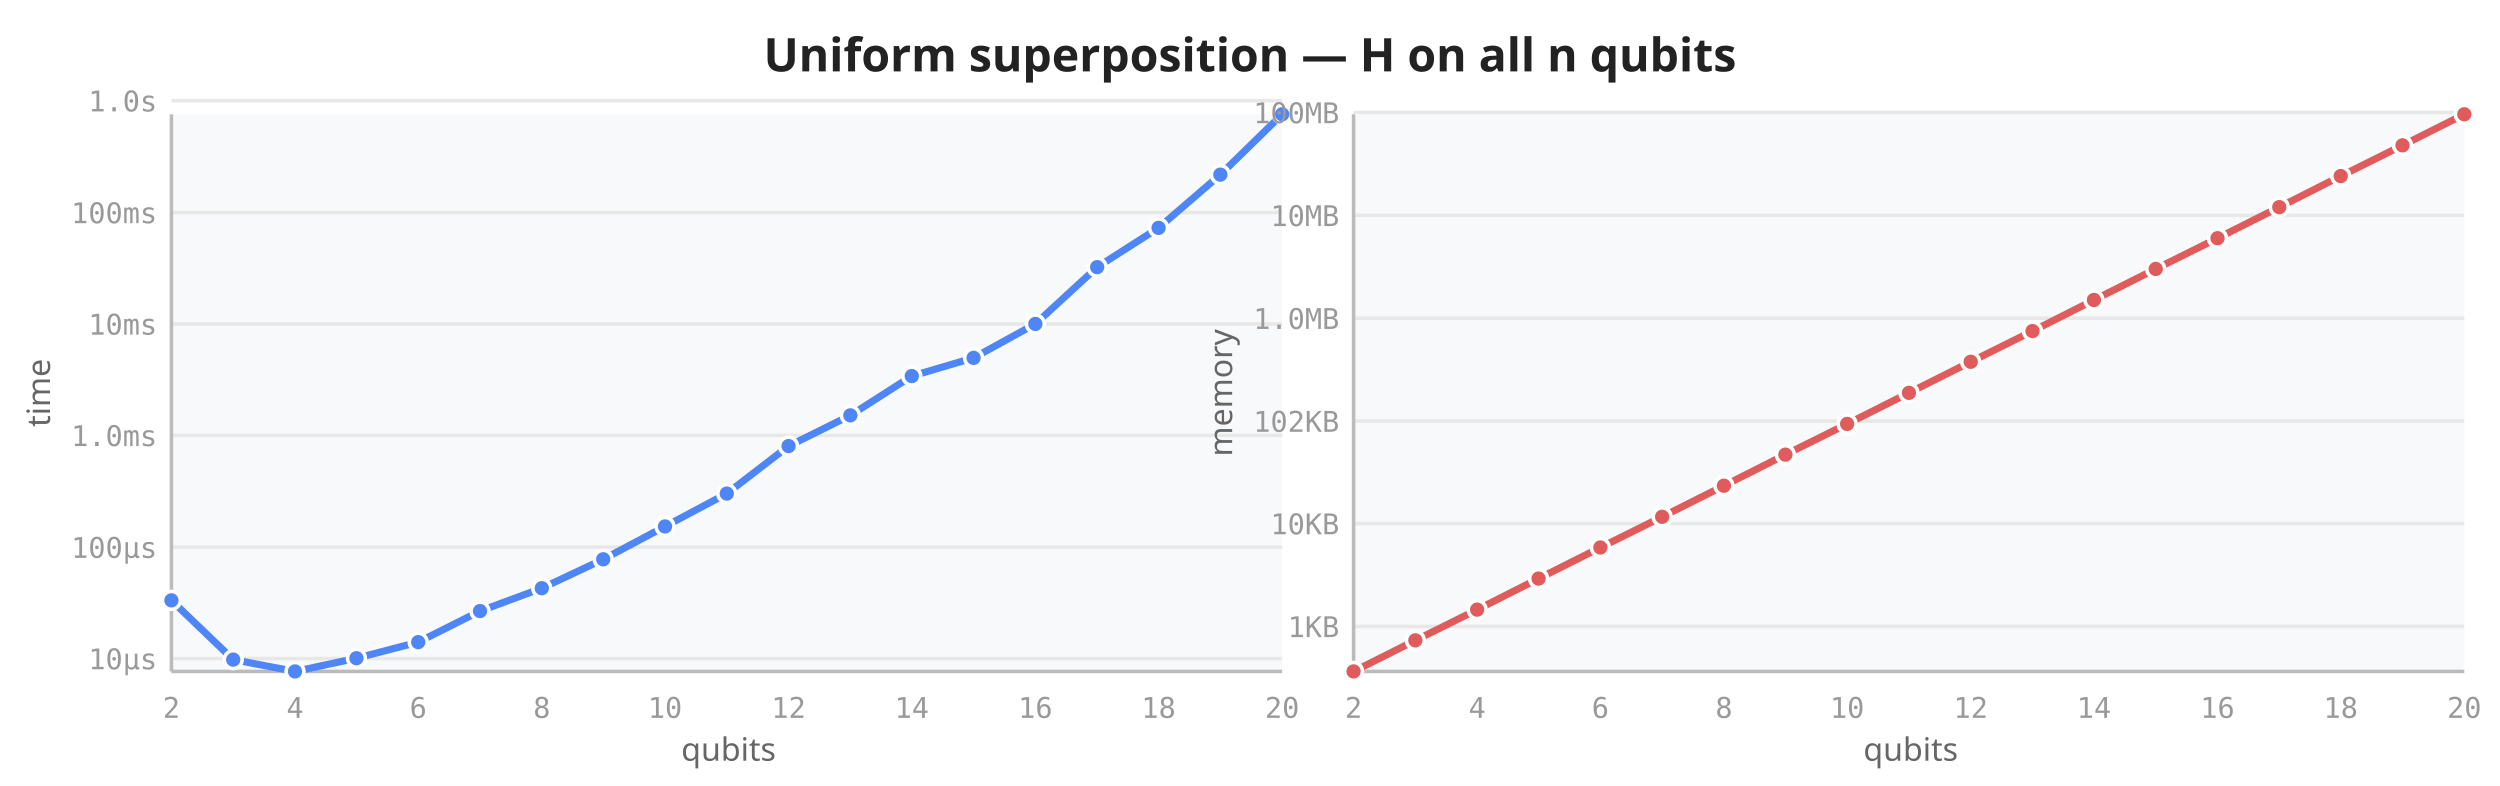
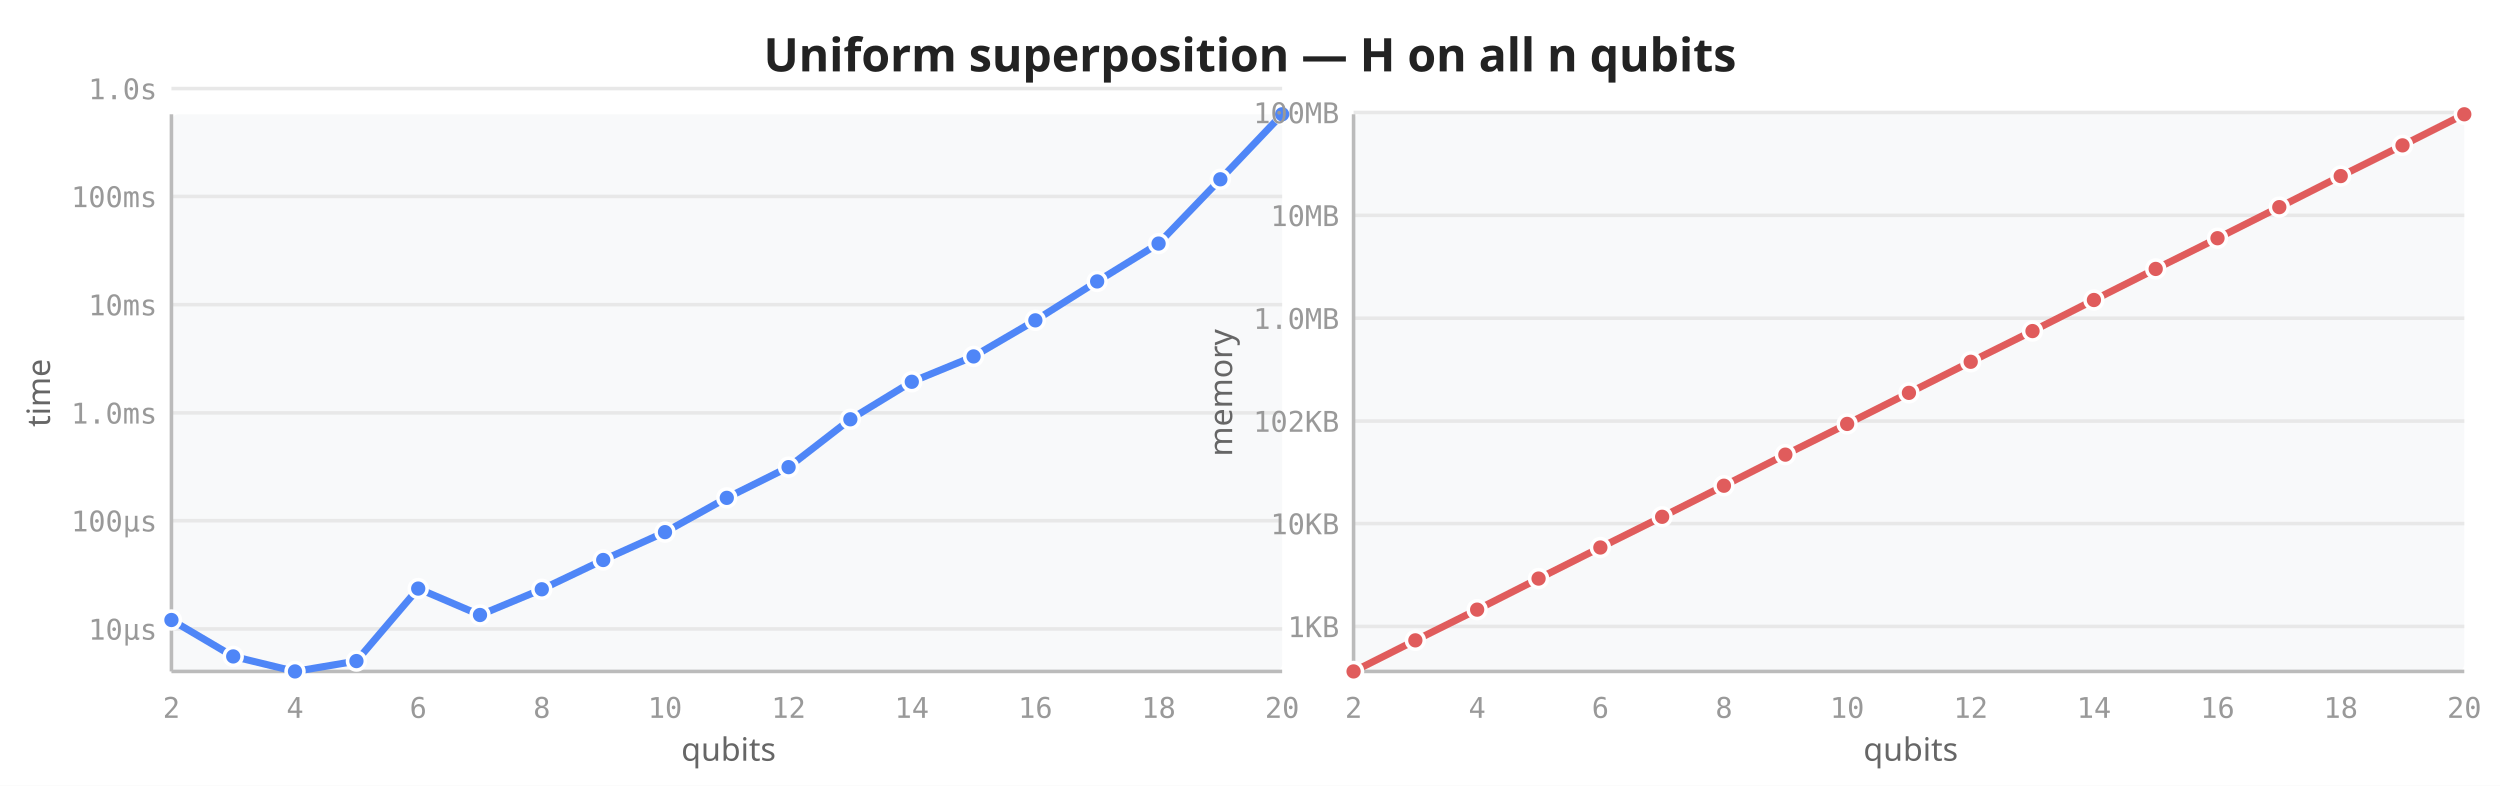
<svg xmlns="http://www.w3.org/2000/svg" viewBox="0 0 700 220" width="700" height="220">
  <rect width="700" height="220" fill="white" />
  <text x="350" y="20" text-anchor="middle" font-size="13" font-weight="600" fill="#222" font-family="sans-serif">Uniform superposition — H on all n qubits</text>
  <rect x="48" y="32" width="311" height="156" fill="#f8f9fa" rx="2" />
-   <line x1="48" y1="184.4" x2="359" y2="184.4" stroke="#e8e8e8" stroke-width="1" />
-   <line x1="48" y1="153.2" x2="359" y2="153.2" stroke="#e8e8e8" stroke-width="1" />
-   <line x1="48" y1="121.9" x2="359" y2="121.9" stroke="#e8e8e8" stroke-width="1" />
-   <line x1="48" y1="90.7" x2="359" y2="90.7" stroke="#e8e8e8" stroke-width="1" />
-   <line x1="48" y1="59.5" x2="359" y2="59.5" stroke="#e8e8e8" stroke-width="1" />
-   <line x1="48" y1="28.2" x2="359" y2="28.2" stroke="#e8e8e8" stroke-width="1" />
+   <line x1="48" y1="176.1" x2="359" y2="176.1" stroke="#e8e8e8" stroke-width="1" />
+   <line x1="48" y1="145.8" x2="359" y2="145.8" stroke="#e8e8e8" stroke-width="1" />
+   <line x1="48" y1="115.6" x2="359" y2="115.6" stroke="#e8e8e8" stroke-width="1" />
+   <line x1="48" y1="85.3" x2="359" y2="85.3" stroke="#e8e8e8" stroke-width="1" />
+   <line x1="48" y1="55.0" x2="359" y2="55.0" stroke="#e8e8e8" stroke-width="1" />
+   <line x1="48" y1="24.8" x2="359" y2="24.8" stroke="#e8e8e8" stroke-width="1" />
  <line x1="48" y1="32" x2="48" y2="188" stroke="#bbb" stroke-width="1" />
  <line x1="48" y1="188" x2="359" y2="188" stroke="#bbb" stroke-width="1" />
  <text x="48.0" y="201" text-anchor="middle" font-size="8" fill="#999" font-family="monospace">2</text>
  <text x="82.6" y="201" text-anchor="middle" font-size="8" fill="#999" font-family="monospace">4</text>
  <text x="117.1" y="201" text-anchor="middle" font-size="8" fill="#999" font-family="monospace">6</text>
  <text x="151.7" y="201" text-anchor="middle" font-size="8" fill="#999" font-family="monospace">8</text>
  <text x="186.2" y="201" text-anchor="middle" font-size="8" fill="#999" font-family="monospace">10</text>
  <text x="220.8" y="201" text-anchor="middle" font-size="8" fill="#999" font-family="monospace">12</text>
  <text x="255.3" y="201" text-anchor="middle" font-size="8" fill="#999" font-family="monospace">14</text>
  <text x="289.9" y="201" text-anchor="middle" font-size="8" fill="#999" font-family="monospace">16</text>
  <text x="324.4" y="201" text-anchor="middle" font-size="8" fill="#999" font-family="monospace">18</text>
  <text x="359.0" y="201" text-anchor="middle" font-size="8" fill="#999" font-family="monospace">20</text>
-   <text x="44" y="187.4" text-anchor="end" font-size="8" fill="#999" font-family="monospace">10µs</text>
-   <text x="44" y="156.2" text-anchor="end" font-size="8" fill="#999" font-family="monospace">100µs</text>
-   <text x="44" y="124.9" text-anchor="end" font-size="8" fill="#999" font-family="monospace">1.0ms</text>
-   <text x="44" y="93.7" text-anchor="end" font-size="8" fill="#999" font-family="monospace">10ms</text>
-   <text x="44" y="62.5" text-anchor="end" font-size="8" fill="#999" font-family="monospace">100ms</text>
-   <text x="44" y="31.2" text-anchor="end" font-size="8" fill="#999" font-family="monospace">1.0s</text>
+   <text x="44" y="179.1" text-anchor="end" font-size="8" fill="#999" font-family="monospace">10µs</text>
+   <text x="44" y="148.8" text-anchor="end" font-size="8" fill="#999" font-family="monospace">100µs</text>
+   <text x="44" y="118.6" text-anchor="end" font-size="8" fill="#999" font-family="monospace">1.0ms</text>
+   <text x="44" y="88.3" text-anchor="end" font-size="8" fill="#999" font-family="monospace">10ms</text>
+   <text x="44" y="58.0" text-anchor="end" font-size="8" fill="#999" font-family="monospace">100ms</text>
+   <text x="44" y="27.8" text-anchor="end" font-size="8" fill="#999" font-family="monospace">1.0s</text>
  <text transform="translate(14,110) rotate(-90)" text-anchor="middle" font-size="9" fill="#666" font-family="sans-serif">time</text>
  <text x="204" y="213" text-anchor="middle" font-size="9" fill="#666" font-family="sans-serif">qubits</text>
-   <path d="M48.0,168.1 L65.3,184.7 L82.6,188.0 L99.8,184.3 L117.1,179.8 L134.4,171.1 L151.7,164.7 L168.9,156.6 L186.2,147.4 L203.5,138.2 L220.8,124.9 L238.1,116.3 L255.3,105.3 L272.6,100.2 L289.9,90.7 L307.2,74.8 L324.4,63.8 L341.7,48.9 L359.0,32.0" fill="none" stroke="#4f86f7" stroke-width="2" stroke-linejoin="round" stroke-linecap="round" />
-   <circle cx="48.0" cy="168.1" r="2.5" fill="#4f86f7" stroke="white" stroke-width="1" />
-   <circle cx="65.3" cy="184.7" r="2.5" fill="#4f86f7" stroke="white" stroke-width="1" />
+   <path d="M48.0,173.6 L65.3,183.8 L82.6,188.0 L99.8,185.1 L117.1,164.8 L134.4,172.2 L151.7,165.0 L168.9,156.8 L186.2,149.0 L203.5,139.4 L220.8,130.8 L238.1,117.4 L255.3,106.9 L272.6,99.8 L289.9,89.7 L307.2,78.8 L324.4,68.2 L341.7,50.2 L359.0,32.0" fill="none" stroke="#4f86f7" stroke-width="2" stroke-linejoin="round" stroke-linecap="round" />
+   <circle cx="48.0" cy="173.6" r="2.5" fill="#4f86f7" stroke="white" stroke-width="1" />
+   <circle cx="65.3" cy="183.8" r="2.5" fill="#4f86f7" stroke="white" stroke-width="1" />
  <circle cx="82.6" cy="188.0" r="2.5" fill="#4f86f7" stroke="white" stroke-width="1" />
-   <circle cx="99.8" cy="184.3" r="2.5" fill="#4f86f7" stroke="white" stroke-width="1" />
-   <circle cx="117.1" cy="179.8" r="2.5" fill="#4f86f7" stroke="white" stroke-width="1" />
-   <circle cx="134.4" cy="171.1" r="2.5" fill="#4f86f7" stroke="white" stroke-width="1" />
-   <circle cx="151.7" cy="164.7" r="2.5" fill="#4f86f7" stroke="white" stroke-width="1" />
-   <circle cx="168.9" cy="156.6" r="2.5" fill="#4f86f7" stroke="white" stroke-width="1" />
-   <circle cx="186.2" cy="147.4" r="2.5" fill="#4f86f7" stroke="white" stroke-width="1" />
-   <circle cx="203.5" cy="138.2" r="2.5" fill="#4f86f7" stroke="white" stroke-width="1" />
-   <circle cx="220.8" cy="124.9" r="2.5" fill="#4f86f7" stroke="white" stroke-width="1" />
-   <circle cx="238.1" cy="116.3" r="2.5" fill="#4f86f7" stroke="white" stroke-width="1" />
-   <circle cx="255.3" cy="105.3" r="2.5" fill="#4f86f7" stroke="white" stroke-width="1" />
-   <circle cx="272.6" cy="100.2" r="2.5" fill="#4f86f7" stroke="white" stroke-width="1" />
-   <circle cx="289.9" cy="90.7" r="2.5" fill="#4f86f7" stroke="white" stroke-width="1" />
-   <circle cx="307.2" cy="74.8" r="2.5" fill="#4f86f7" stroke="white" stroke-width="1" />
-   <circle cx="324.4" cy="63.8" r="2.5" fill="#4f86f7" stroke="white" stroke-width="1" />
-   <circle cx="341.7" cy="48.9" r="2.5" fill="#4f86f7" stroke="white" stroke-width="1" />
+   <circle cx="99.8" cy="185.1" r="2.5" fill="#4f86f7" stroke="white" stroke-width="1" />
+   <circle cx="117.1" cy="164.8" r="2.5" fill="#4f86f7" stroke="white" stroke-width="1" />
+   <circle cx="134.4" cy="172.2" r="2.5" fill="#4f86f7" stroke="white" stroke-width="1" />
+   <circle cx="151.7" cy="165.0" r="2.5" fill="#4f86f7" stroke="white" stroke-width="1" />
+   <circle cx="168.9" cy="156.8" r="2.5" fill="#4f86f7" stroke="white" stroke-width="1" />
+   <circle cx="186.2" cy="149.0" r="2.5" fill="#4f86f7" stroke="white" stroke-width="1" />
+   <circle cx="203.5" cy="139.4" r="2.5" fill="#4f86f7" stroke="white" stroke-width="1" />
+   <circle cx="220.8" cy="130.8" r="2.5" fill="#4f86f7" stroke="white" stroke-width="1" />
+   <circle cx="238.1" cy="117.4" r="2.5" fill="#4f86f7" stroke="white" stroke-width="1" />
+   <circle cx="255.3" cy="106.9" r="2.5" fill="#4f86f7" stroke="white" stroke-width="1" />
+   <circle cx="272.6" cy="99.8" r="2.5" fill="#4f86f7" stroke="white" stroke-width="1" />
+   <circle cx="289.9" cy="89.7" r="2.5" fill="#4f86f7" stroke="white" stroke-width="1" />
+   <circle cx="307.2" cy="78.8" r="2.5" fill="#4f86f7" stroke="white" stroke-width="1" />
+   <circle cx="324.4" cy="68.2" r="2.5" fill="#4f86f7" stroke="white" stroke-width="1" />
+   <circle cx="341.7" cy="50.2" r="2.5" fill="#4f86f7" stroke="white" stroke-width="1" />
  <circle cx="359.0" cy="32.0" r="2.5" fill="#4f86f7" stroke="white" stroke-width="1" />
  <rect x="379" y="32" width="311" height="156" fill="#f8f9fa" rx="2" />
  <line x1="379" y1="175.4" x2="690" y2="175.4" stroke="#e8e8e8" stroke-width="1" />
  <line x1="379" y1="146.6" x2="690" y2="146.6" stroke="#e8e8e8" stroke-width="1" />
  <line x1="379" y1="117.9" x2="690" y2="117.9" stroke="#e8e8e8" stroke-width="1" />
  <line x1="379" y1="89.1" x2="690" y2="89.1" stroke="#e8e8e8" stroke-width="1" />
  <line x1="379" y1="60.3" x2="690" y2="60.3" stroke="#e8e8e8" stroke-width="1" />
  <line x1="379" y1="31.5" x2="690" y2="31.5" stroke="#e8e8e8" stroke-width="1" />
  <line x1="379" y1="32" x2="379" y2="188" stroke="#bbb" stroke-width="1" />
  <line x1="379" y1="188" x2="690" y2="188" stroke="#bbb" stroke-width="1" />
  <text x="379.0" y="201" text-anchor="middle" font-size="8" fill="#999" font-family="monospace">2</text>
  <text x="413.6" y="201" text-anchor="middle" font-size="8" fill="#999" font-family="monospace">4</text>
  <text x="448.1" y="201" text-anchor="middle" font-size="8" fill="#999" font-family="monospace">6</text>
  <text x="482.7" y="201" text-anchor="middle" font-size="8" fill="#999" font-family="monospace">8</text>
  <text x="517.2" y="201" text-anchor="middle" font-size="8" fill="#999" font-family="monospace">10</text>
  <text x="551.8" y="201" text-anchor="middle" font-size="8" fill="#999" font-family="monospace">12</text>
  <text x="586.3" y="201" text-anchor="middle" font-size="8" fill="#999" font-family="monospace">14</text>
  <text x="620.9" y="201" text-anchor="middle" font-size="8" fill="#999" font-family="monospace">16</text>
  <text x="655.4" y="201" text-anchor="middle" font-size="8" fill="#999" font-family="monospace">18</text>
  <text x="690.0" y="201" text-anchor="middle" font-size="8" fill="#999" font-family="monospace">20</text>
  <text x="375" y="178.4" text-anchor="end" font-size="8" fill="#999" font-family="monospace">1KB</text>
  <text x="375" y="149.6" text-anchor="end" font-size="8" fill="#999" font-family="monospace">10KB</text>
  <text x="375" y="120.9" text-anchor="end" font-size="8" fill="#999" font-family="monospace">102KB</text>
  <text x="375" y="92.1" text-anchor="end" font-size="8" fill="#999" font-family="monospace">1.0MB</text>
  <text x="375" y="63.3" text-anchor="end" font-size="8" fill="#999" font-family="monospace">10MB</text>
  <text x="375" y="34.5" text-anchor="end" font-size="8" fill="#999" font-family="monospace">100MB</text>
  <text transform="translate(345,110) rotate(-90)" text-anchor="middle" font-size="9" fill="#666" font-family="sans-serif">memory</text>
  <text x="535" y="213" text-anchor="middle" font-size="9" fill="#666" font-family="sans-serif">qubits</text>
  <path d="M379.0,188.0 L396.3,179.3 L413.6,170.7 L430.8,162.0 L448.1,153.3 L465.4,144.7 L482.7,136.0 L499.9,127.3 L517.2,118.7 L534.5,110.0 L551.8,101.3 L569.1,92.7 L586.3,84.0 L603.6,75.3 L620.9,66.7 L638.2,58.0 L655.4,49.3 L672.7,40.7 L690.0,32.0" fill="none" stroke="#e05c5c" stroke-width="2" stroke-linejoin="round" stroke-linecap="round" />
  <circle cx="379.0" cy="188.0" r="2.5" fill="#e05c5c" stroke="white" stroke-width="1" />
  <circle cx="396.3" cy="179.3" r="2.5" fill="#e05c5c" stroke="white" stroke-width="1" />
  <circle cx="413.6" cy="170.7" r="2.5" fill="#e05c5c" stroke="white" stroke-width="1" />
  <circle cx="430.8" cy="162.0" r="2.5" fill="#e05c5c" stroke="white" stroke-width="1" />
  <circle cx="448.1" cy="153.3" r="2.5" fill="#e05c5c" stroke="white" stroke-width="1" />
  <circle cx="465.4" cy="144.7" r="2.5" fill="#e05c5c" stroke="white" stroke-width="1" />
  <circle cx="482.7" cy="136.0" r="2.5" fill="#e05c5c" stroke="white" stroke-width="1" />
  <circle cx="499.9" cy="127.3" r="2.5" fill="#e05c5c" stroke="white" stroke-width="1" />
  <circle cx="517.2" cy="118.7" r="2.5" fill="#e05c5c" stroke="white" stroke-width="1" />
  <circle cx="534.5" cy="110.0" r="2.5" fill="#e05c5c" stroke="white" stroke-width="1" />
  <circle cx="551.8" cy="101.3" r="2.5" fill="#e05c5c" stroke="white" stroke-width="1" />
  <circle cx="569.1" cy="92.7" r="2.5" fill="#e05c5c" stroke="white" stroke-width="1" />
  <circle cx="586.3" cy="84.0" r="2.5" fill="#e05c5c" stroke="white" stroke-width="1" />
  <circle cx="603.6" cy="75.3" r="2.5" fill="#e05c5c" stroke="white" stroke-width="1" />
  <circle cx="620.9" cy="66.7" r="2.5" fill="#e05c5c" stroke="white" stroke-width="1" />
  <circle cx="638.2" cy="58.0" r="2.5" fill="#e05c5c" stroke="white" stroke-width="1" />
  <circle cx="655.4" cy="49.3" r="2.5" fill="#e05c5c" stroke="white" stroke-width="1" />
  <circle cx="672.7" cy="40.7" r="2.5" fill="#e05c5c" stroke="white" stroke-width="1" />
  <circle cx="690.0" cy="32.0" r="2.5" fill="#e05c5c" stroke="white" stroke-width="1" />
</svg>
